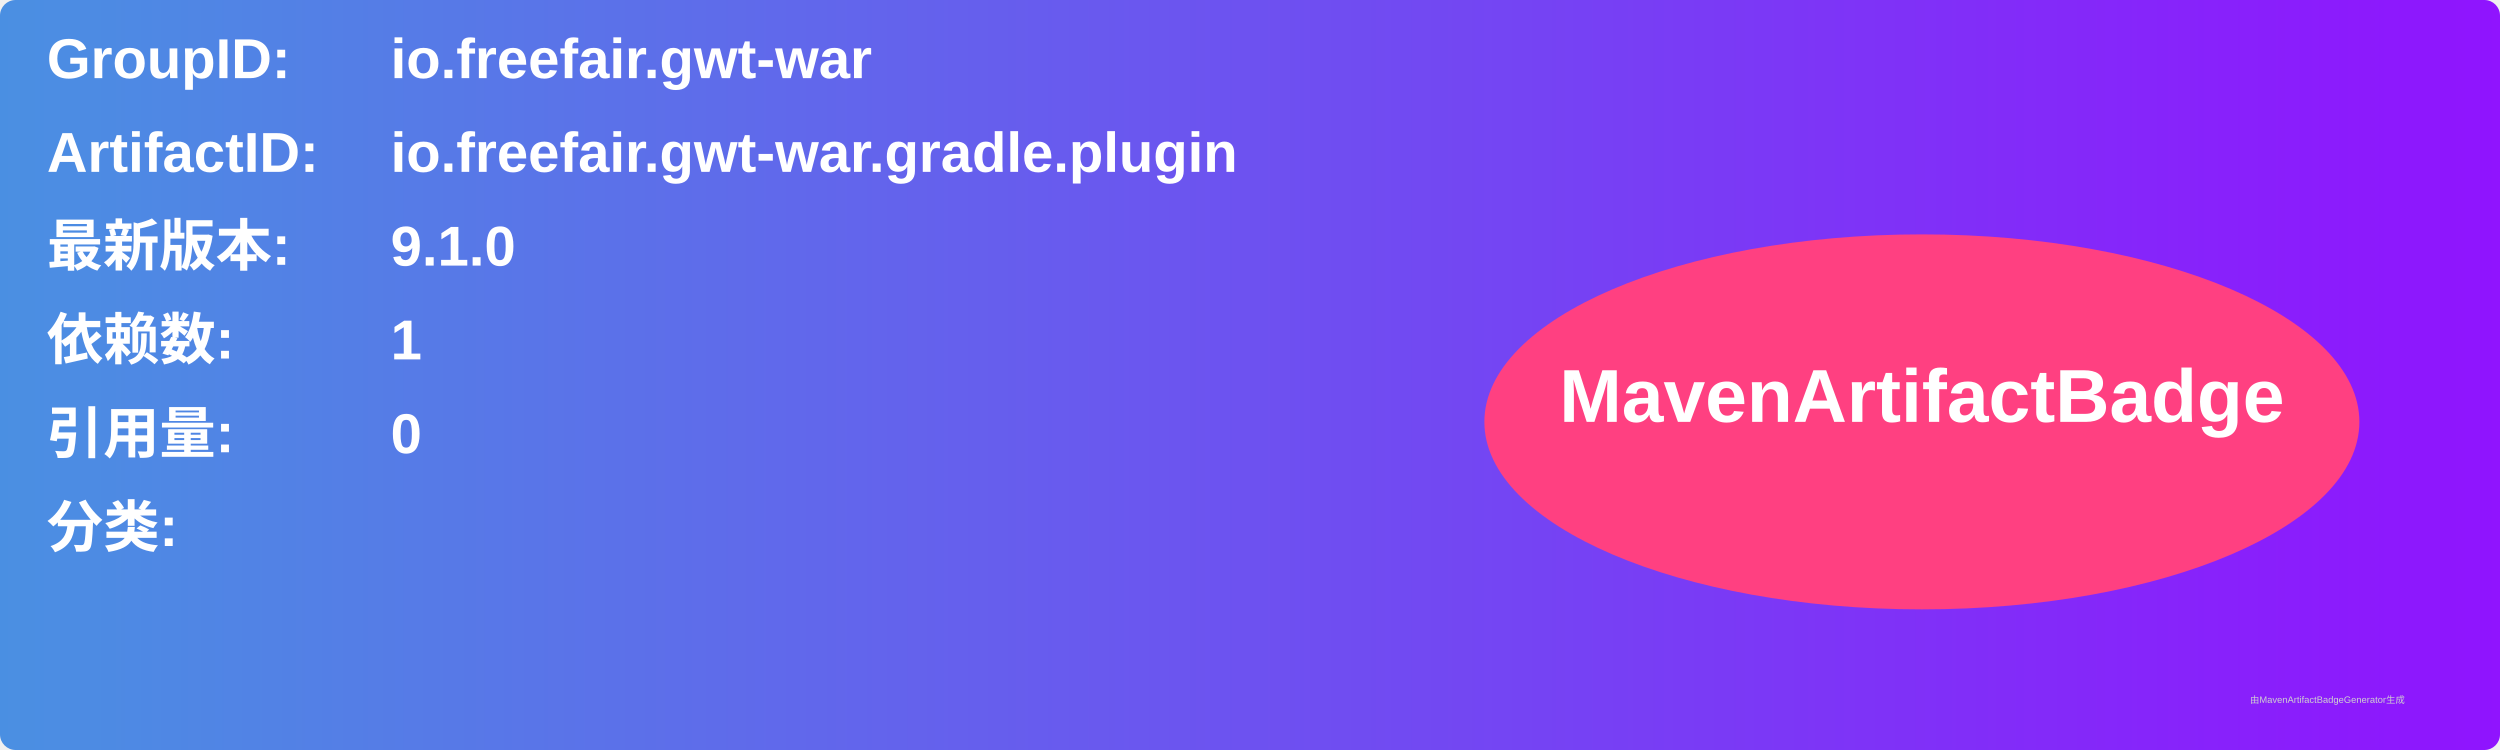
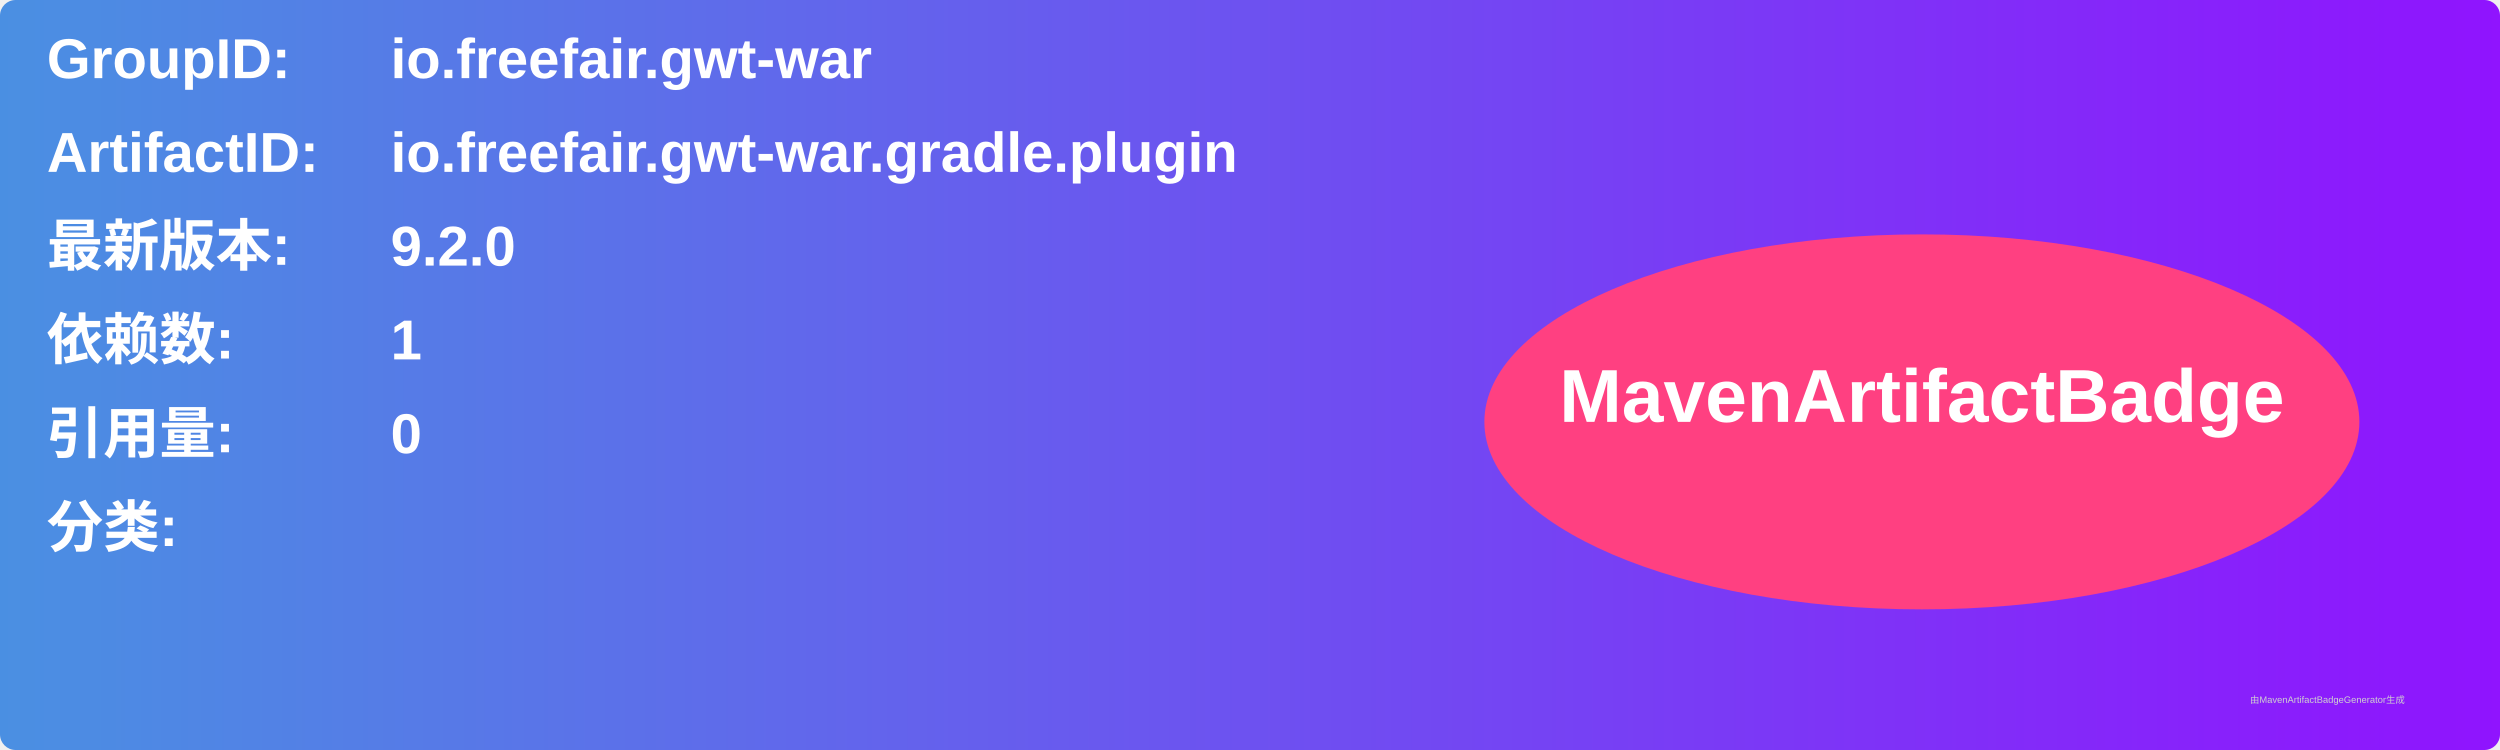
<svg xmlns="http://www.w3.org/2000/svg" width="800" height="240" viewBox="0 0 800 240">
  <linearGradient id="grad" x1="0%" y1="0%" x2="100%" y2="0%">
    <stop offset="0%" stop-color="#4a90e2" />
    <stop offset="100%" stop-color="#9013fe" />
  </linearGradient>
  <rect width="100%" height="100%" rx="5" ry="5" fill="url(#grad)" />
  <g transform="translate(15, 15)">
    <text x="0" y="10" font-family="Arial" font-size="18" fill="white" font-weight="bold" width="260">GroupID:</text>
    <text x="110" y="10" font-family="Arial" font-size="18" fill="white" font-weight="bold" width="460">io.freefair.gwt-war</text>
    <text x="0" y="40" font-family="Arial" font-size="18" fill="white" font-weight="bold" width="260">ArtifactID:</text>
    <text x="110" y="40" font-family="Arial" font-size="18" fill="white" font-weight="bold" width="460">io.freefair.gwt-war.gradle.plugin</text>
    <text x="0" y="70" font-family="Arial" font-size="18" fill="white" font-weight="bold">最新版本:</text>
    <text x="110" y="70" font-family="Arial" font-size="18" fill="white" font-weight="bold">
-       <tspan font-weight="bold">9.1.0</tspan>
+       <tspan font-weight="bold">9.2.0</tspan>
    </text>
    <text x="0" y="100" font-family="Arial" font-size="18" fill="white" font-weight="bold">依赖数: </text>
    <text x="110" y="100" font-family="Arial" font-size="18" fill="white">
      <tspan font-weight="bold">1</tspan>
    </text>
    <text x="0" y="130" font-family="Arial" font-size="18" fill="white" font-weight="bold">引用量: </text>
    <text x="110" y="130" font-family="Arial" font-size="18" fill="white">
      <tspan font-weight="bold">0</tspan>
    </text>
    <text x="0" y="160" font-family="Arial" font-size="18" fill="white" font-weight="bold">分类:</text>
    <text x="10" y="190" font-family="Arial" font-size="10" fill="white">
      <tspan font-weight="bold" />
    </text>
    <ellipse cx="600" cy="120" rx="140" ry="60" fill="#ff4081" />
    <text x="600" y="120" text-anchor="middle" font-family="Arial" font-size="24" fill="white" font-weight="bold">MavenArtifactBadge</text>
  </g>
  <text x="720" y="225" font-family="Arial" font-size="3" fill="#d0d0d0">由MavenArtifactBadgeGenerator生成</text>
</svg>
